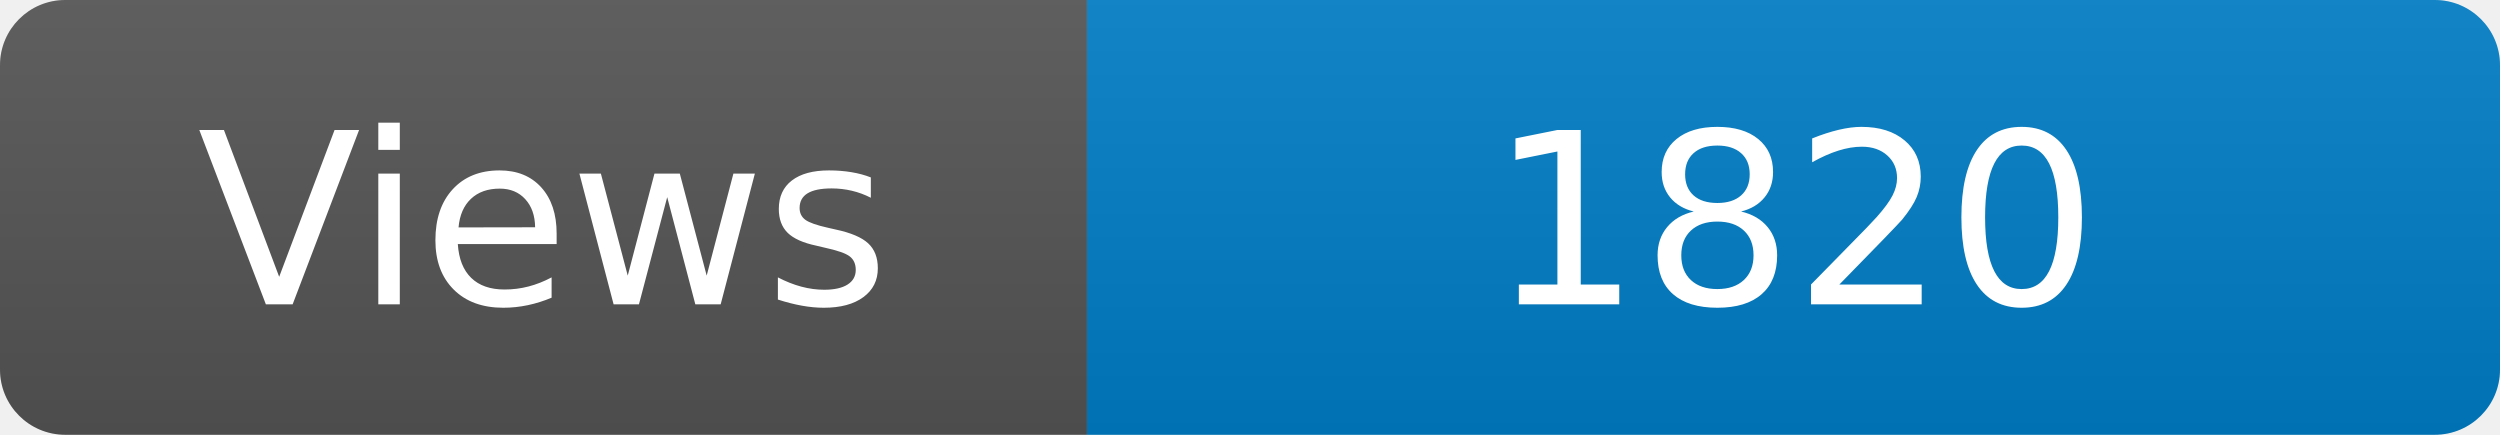
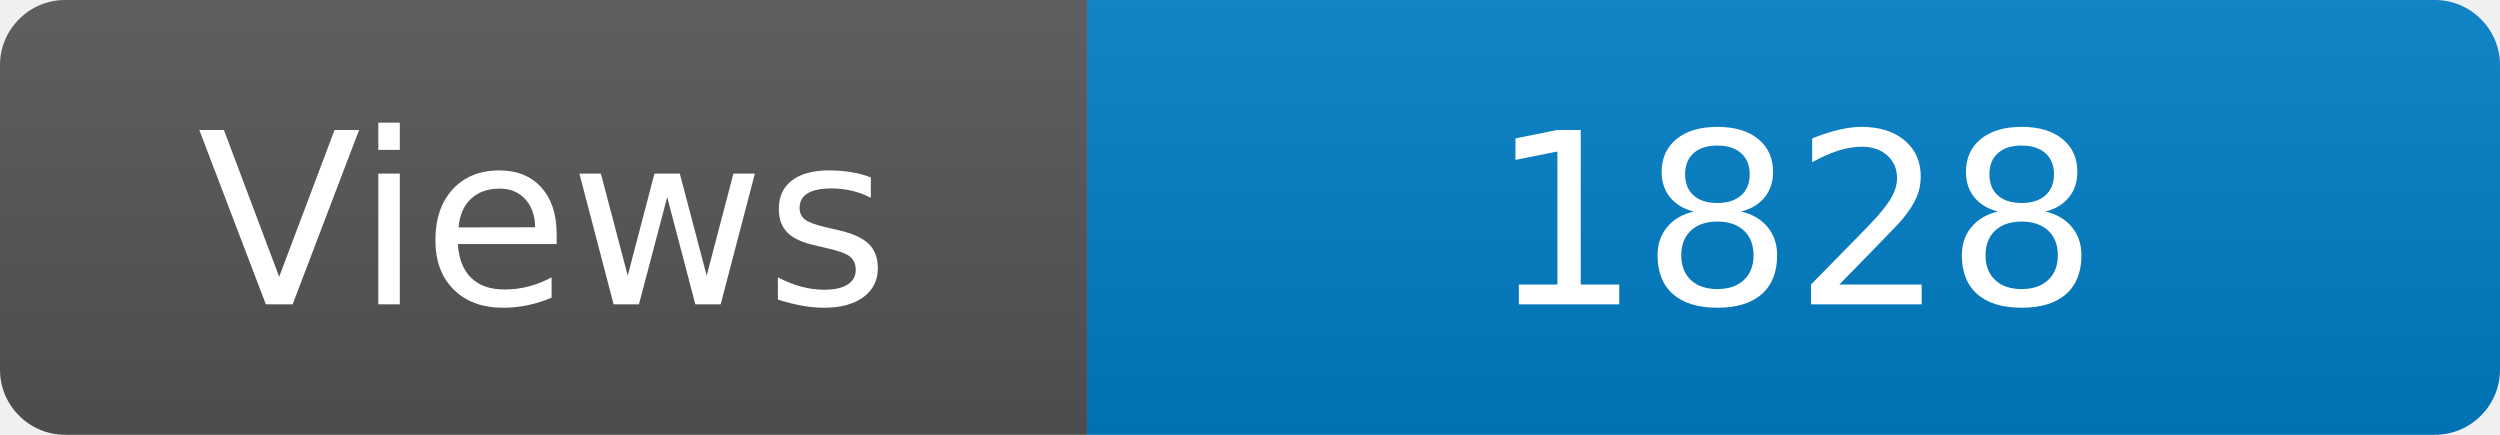
<svg xmlns="http://www.w3.org/2000/svg" width="115" height="20" role="img" aria-label="Maintained?: yes">
  <linearGradient id="s" x2="0" y2="100%">
    <stop offset="0" stop-color="#bbb" stop-opacity=".1" />
    <stop offset="1" stop-opacity=".1" />
  </linearGradient>
  <clipPath id="r">
    <rect width="115" height="20" rx="3" fill="#fff" />
  </clipPath>
  <g clip-path="url(#r)">
    <rect width="50" height="20" fill="#555" />
    <rect x="50" width="160" height="20" fill="#007ec6" />
    <rect width="115" height="20" fill="url(#s)" />
  </g>
  <g fill="#fff" text-anchor="middle" font-family="Verdana,Geneva,DejaVu Sans,sans-serif" font-size="110">
    <text x="250" y="140" transform="scale(.1)" fill="#fff">Views</text>
-     <text x="825" y="140" transform="scale(.1)" fill="#fff">1820</text>
+     <text x="825" y="140" transform="scale(.1)" fill="#fff">1828</text>
  </g>
</svg>
